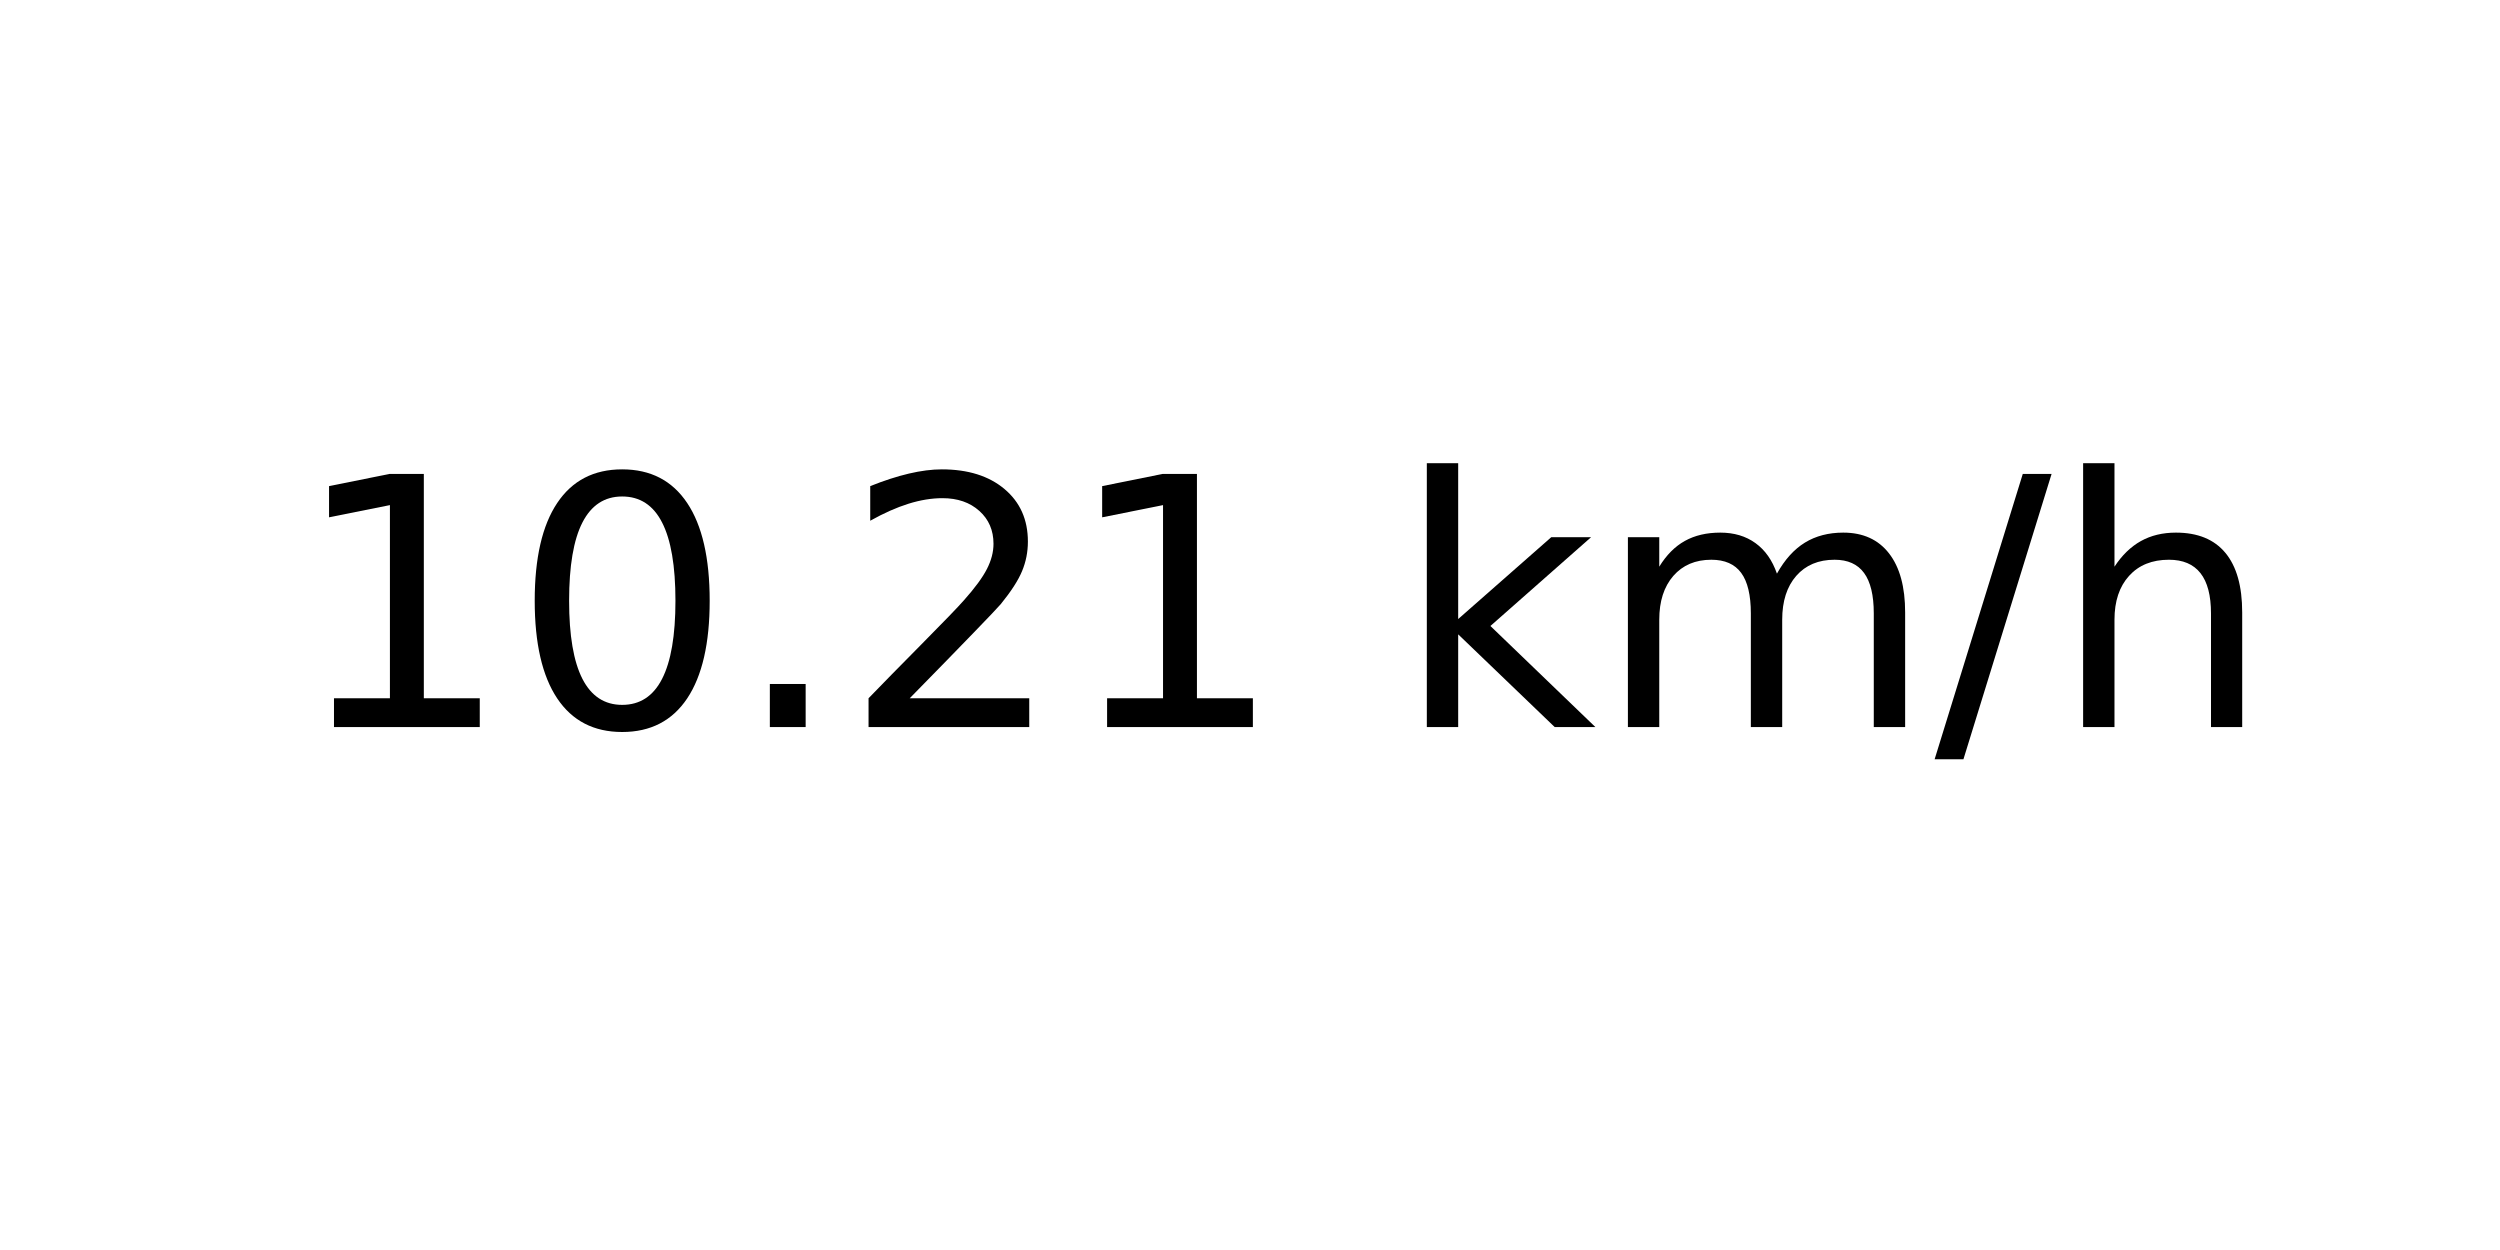
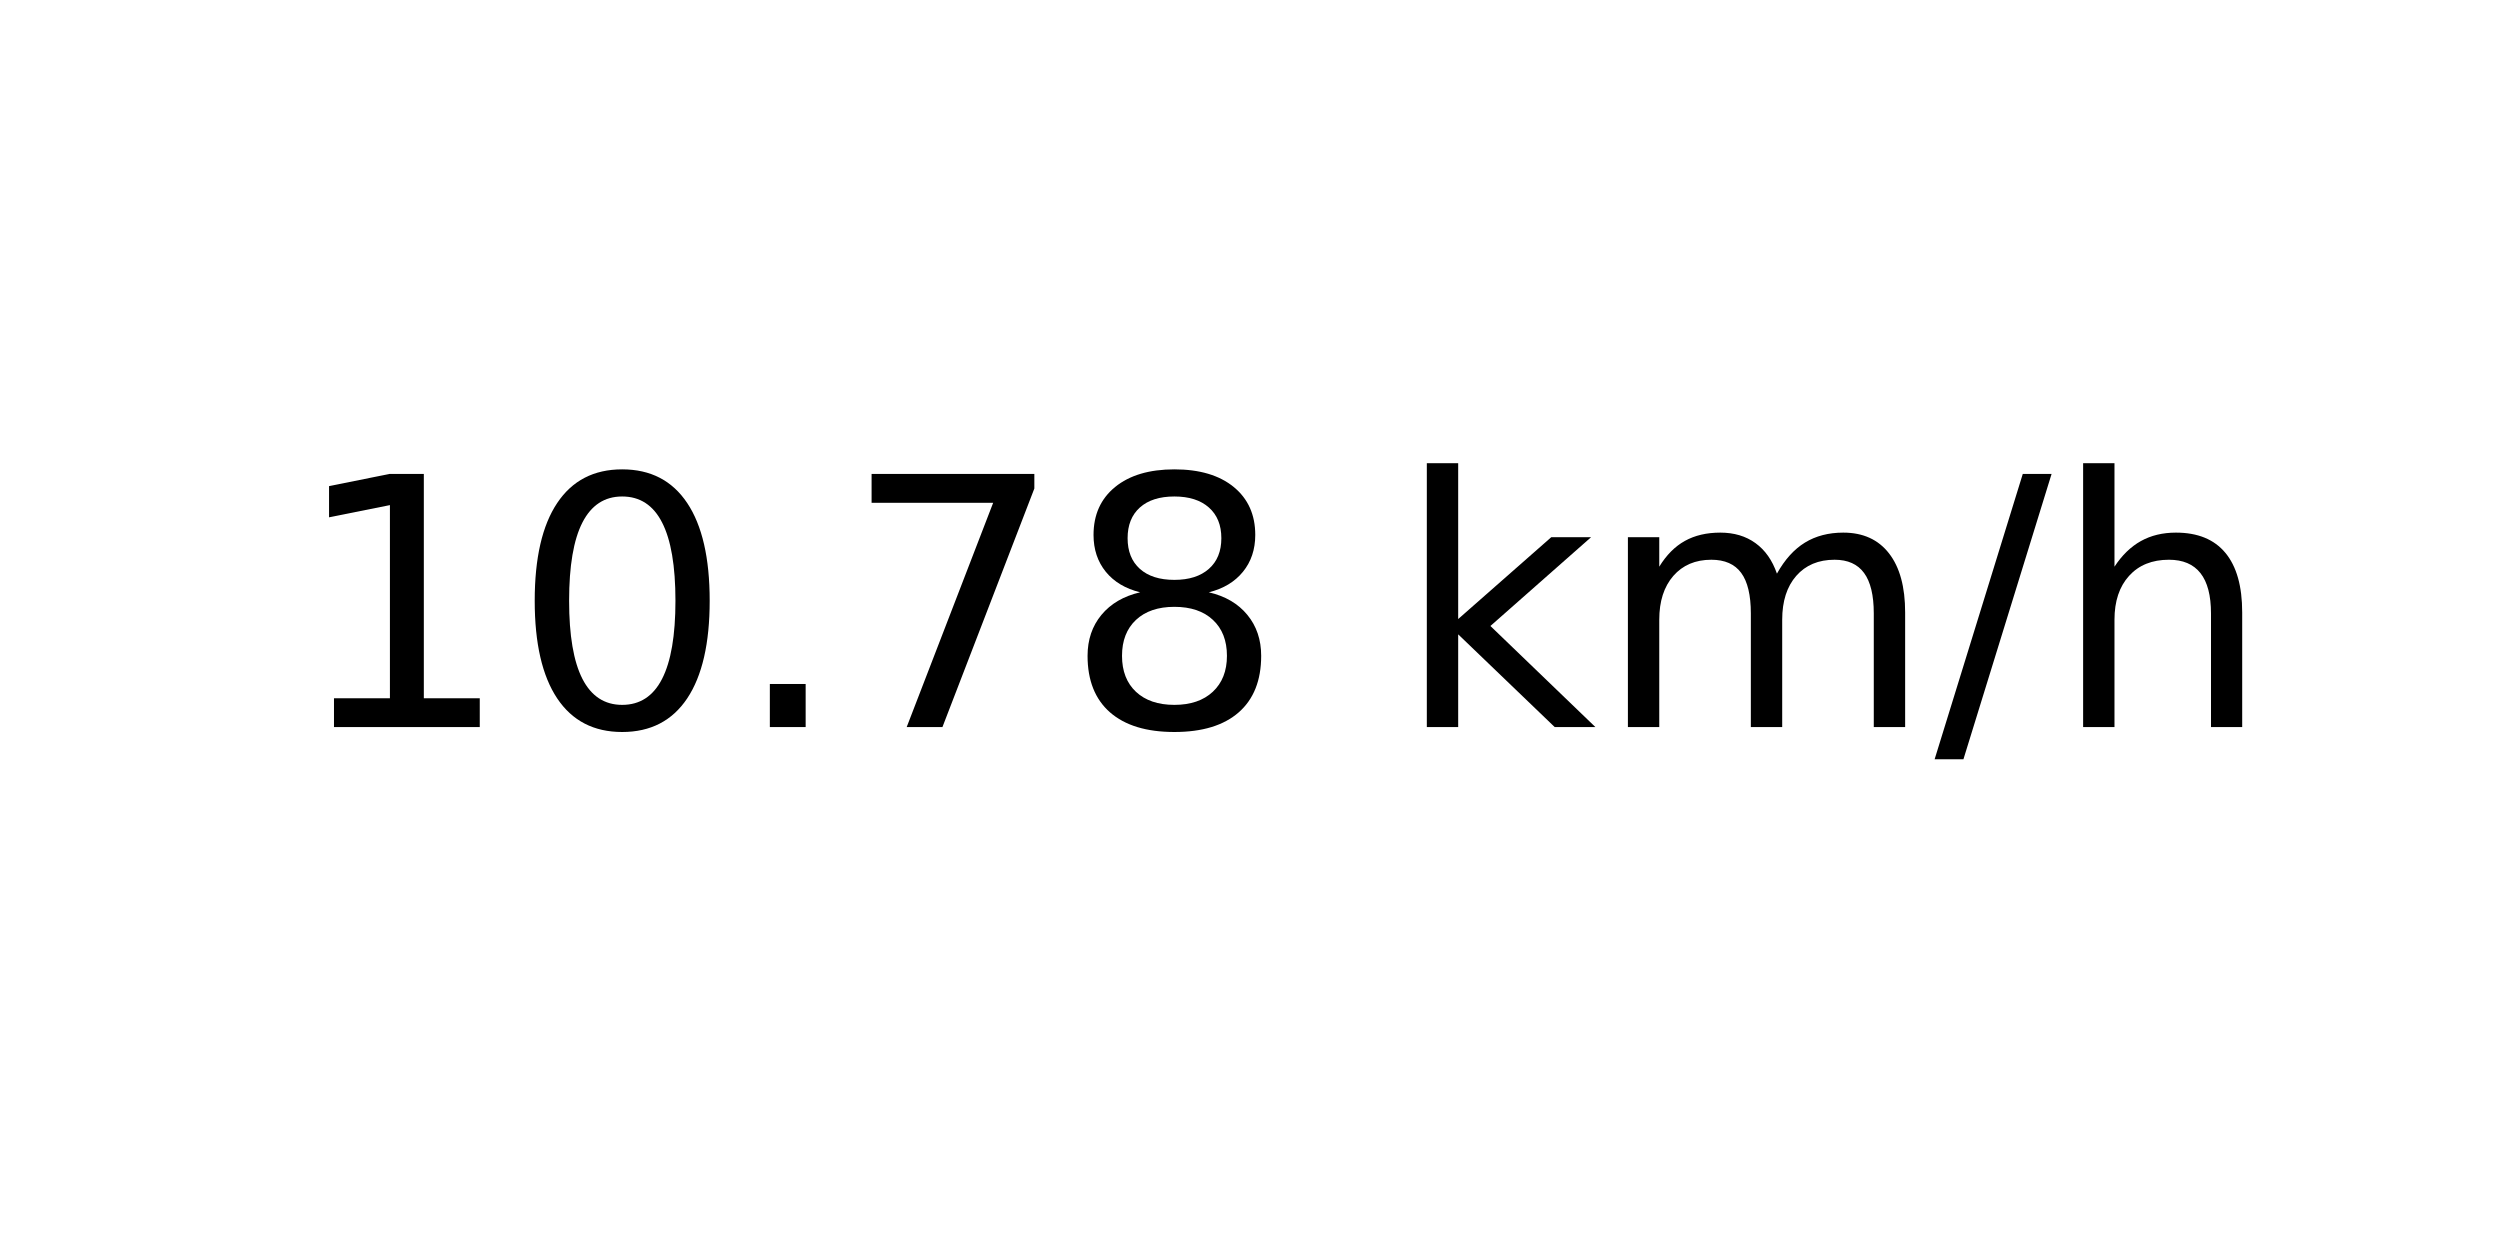
<svg xmlns="http://www.w3.org/2000/svg" xmlns:xlink="http://www.w3.org/1999/xlink" width="72pt" height="36pt" viewBox="0 0 72 36" version="1.1">
  <defs>
    <style type="text/css">*{stroke-linejoin: round; stroke-linecap: butt}</style>
  </defs>
  <g id="figure_1">
    <g id="axes_1">
      <g id="text_1">
        <g transform="translate(8.378125 20.93937) scale(0.1 -0.1)">
          <defs>
            <path id="DejaVuSans-31" d="M 794 531  L 1825 531  L 1825 4091  L 703 3866  L 703 4441  L 1819 4666  L 2450 4666  L 2450 531  L 3481 531  L 3481 0  L 794 0  L 794 531  z " transform="scale(0.015625)" />
            <path id="DejaVuSans-30" d="M 2034 4250  Q 1547 4250 1301 3770  Q 1056 3291 1056 2328  Q 1056 1369 1301 889  Q 1547 409 2034 409  Q 2525 409 2770 889  Q 3016 1369 3016 2328  Q 3016 3291 2770 3770  Q 2525 4250 2034 4250  z M 2034 4750  Q 2819 4750 3233 4129  Q 3647 3509 3647 2328  Q 3647 1150 3233 529  Q 2819 -91 2034 -91  Q 1250 -91 836 529  Q 422 1150 422 2328  Q 422 3509 836 4129  Q 1250 4750 2034 4750  z " transform="scale(0.015625)" />
            <path id="DejaVuSans-2e" d="M 684 794  L 1344 794  L 1344 0  L 684 0  L 684 794  z " transform="scale(0.015625)" />
-             <path id="DejaVuSans-32" d="M 1228 531  L 3431 531  L 3431 0  L 469 0  L 469 531  Q 828 903 1448 1529  Q 2069 2156 2228 2338  Q 2531 2678 2651 2914  Q 2772 3150 2772 3378  Q 2772 3750 2511 3984  Q 2250 4219 1831 4219  Q 1534 4219 1204 4116  Q 875 4013 500 3803  L 500 4441  Q 881 4594 1212 4672  Q 1544 4750 1819 4750  Q 2544 4750 2975 4387  Q 3406 4025 3406 3419  Q 3406 3131 3298 2873  Q 3191 2616 2906 2266  Q 2828 2175 2409 1742  Q 1991 1309 1228 531  z " transform="scale(0.015625)" />
+             <path id="DejaVuSans-37" d="M 525 4666  L 3525 4666  L 3525 4397  L 1831 0  L 1172 0  L 2766 4134  L 525 4134  L 525 4666  z " transform="scale(0.015625)" />
+             <path id="DejaVuSans-38" d="M 2034 2216  Q 1584 2216 1326 1975  Q 1069 1734 1069 1313  Q 1069 891 1326 650  Q 1584 409 2034 409  Q 2484 409 2743 651  Q 3003 894 3003 1313  Q 3003 1734 2745 1975  Q 2488 2216 2034 2216  z M 1403 2484  Q 997 2584 770 2862  Q 544 3141 544 3541  Q 544 4100 942 4425  Q 1341 4750 2034 4750  Q 2731 4750 3128 4425  Q 3525 4100 3525 3541  Q 3525 3141 3298 2862  Q 3072 2584 2669 2484  Q 3125 2378 3379 2068  Q 3634 1759 3634 1313  Q 3634 634 3220 271  Q 2806 -91 2034 -91  Q 1263 -91 848 271  Q 434 634 434 1313  Q 434 1759 690 2068  Q 947 2378 1403 2484  z M 1172 3481  Q 1172 3119 1398 2916  Q 1625 2713 2034 2713  Q 2441 2713 2670 2916  Q 2900 3119 2900 3481  Q 2900 3844 2670 4047  Q 2441 4250 2034 4250  Q 1625 4250 1398 4047  Q 1172 3844 1172 3481  z " transform="scale(0.015625)" />
            <path id="DejaVuSans-20" transform="scale(0.015625)" />
            <path id="DejaVuSans-6b" d="M 581 4863  L 1159 4863  L 1159 1991  L 2875 3500  L 3609 3500  L 1753 1863  L 3688 0  L 2938 0  L 1159 1709  L 1159 0  L 581 0  L 581 4863  z " transform="scale(0.015625)" />
            <path id="DejaVuSans-6d" d="M 3328 2828  Q 3544 3216 3844 3400  Q 4144 3584 4550 3584  Q 5097 3584 5394 3201  Q 5691 2819 5691 2113  L 5691 0  L 5113 0  L 5113 2094  Q 5113 2597 4934 2840  Q 4756 3084 4391 3084  Q 3944 3084 3684 2787  Q 3425 2491 3425 1978  L 3425 0  L 2847 0  L 2847 2094  Q 2847 2600 2669 2842  Q 2491 3084 2119 3084  Q 1678 3084 1418 2786  Q 1159 2488 1159 1978  L 1159 0  L 581 0  L 581 3500  L 1159 3500  L 1159 2956  Q 1356 3278 1631 3431  Q 1906 3584 2284 3584  Q 2666 3584 2933 3390  Q 3200 3197 3328 2828  z " transform="scale(0.015625)" />
            <path id="DejaVuSans-2f" d="M 1625 4666  L 2156 4666  L 531 -594  L 0 -594  L 1625 4666  z " transform="scale(0.015625)" />
            <path id="DejaVuSans-68" d="M 3513 2113  L 3513 0  L 2938 0  L 2938 2094  Q 2938 2591 2744 2837  Q 2550 3084 2163 3084  Q 1697 3084 1428 2787  Q 1159 2491 1159 1978  L 1159 0  L 581 0  L 581 4863  L 1159 4863  L 1159 2956  Q 1366 3272 1645 3428  Q 1925 3584 2291 3584  Q 2894 3584 3203 3211  Q 3513 2838 3513 2113  z " transform="scale(0.015625)" />
          </defs>
          <use xlink:href="#DejaVuSans-31" />
          <use xlink:href="#DejaVuSans-30" x="63.623" />
          <use xlink:href="#DejaVuSans-2e" x="127.246" />
-           <use xlink:href="#DejaVuSans-32" x="159.033" />
-           <use xlink:href="#DejaVuSans-31" x="222.656" />
+           <use xlink:href="#DejaVuSans-37" x="159.033" />
+           <use xlink:href="#DejaVuSans-38" x="222.656" />
          <use xlink:href="#DejaVuSans-20" x="286.279" />
          <use xlink:href="#DejaVuSans-6b" x="318.066" />
          <use xlink:href="#DejaVuSans-6d" x="375.977" />
          <use xlink:href="#DejaVuSans-2f" x="473.389" />
          <use xlink:href="#DejaVuSans-68" x="507.08" />
        </g>
      </g>
    </g>
  </g>
</svg>
